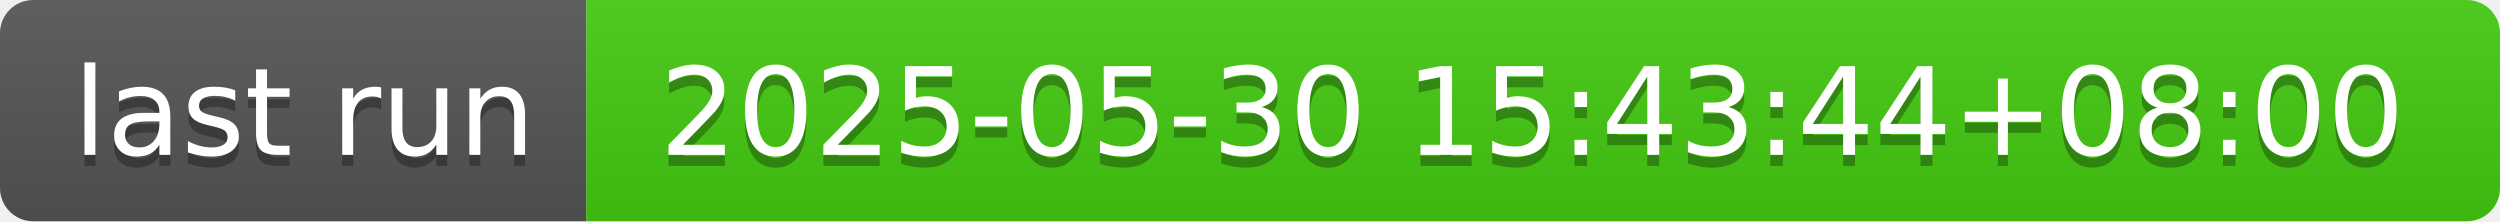
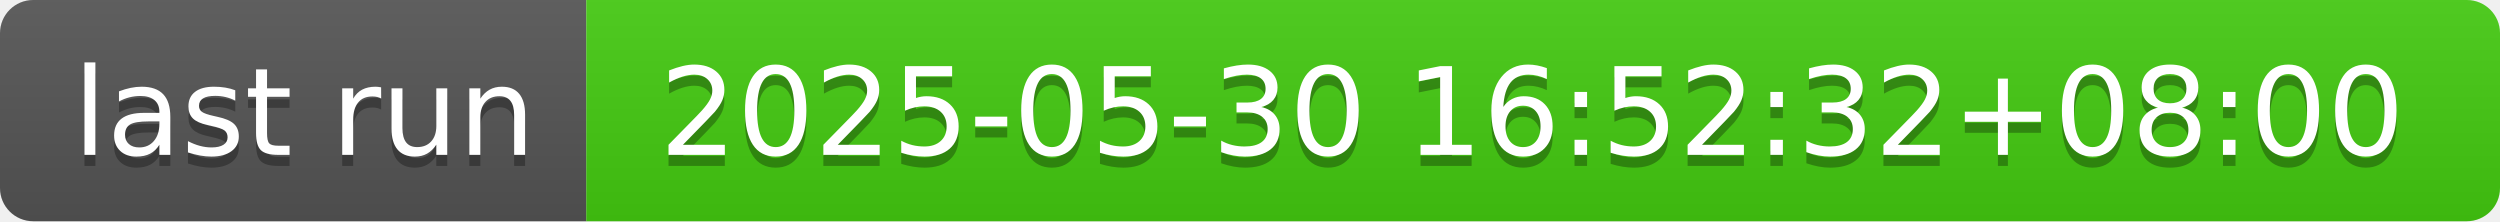
- <svg xmlns="http://www.w3.org/2000/svg" width="226" height="20" role="img" aria-label="last run: 2025-05-30 15:43:44+08:00">
+ <svg xmlns="http://www.w3.org/2000/svg" width="226" height="20" role="img" aria-label="last run: 2025-05-30 16:52:32+08:00">
  <linearGradient id="s" x2="0" y2="100%">
    <stop offset="0" stop-color="#bbb" stop-opacity=".1" />
    <stop offset="1" stop-opacity=".1" />
  </linearGradient>
  <clipPath id="r">
    <rect width="226" height="20" rx="3" fill="#fff" />
  </clipPath>
  <g clip-path="url(#r)">
    <rect width="53" height="20" fill="#555" />
    <rect x="53" width="173" height="20" fill="#4c1" />
    <rect width="226" height="20" fill="url(#s)" />
  </g>
  <g fill="#fff" text-anchor="middle" font-family="Verdana,Geneva,DejaVu Sans,sans-serif" text-rendering="geometricPrecision" font-size="110">
    <text aria-hidden="true" x="275" y="150" fill="#010101" fill-opacity=".3" transform="scale(.1)" textLength="430">last run</text>
    <text x="275" y="140" transform="scale(.1)" fill="#fff" textLength="430">last run</text>
-     <text aria-hidden="true" x="1385" y="150" fill="#010101" fill-opacity=".3" transform="scale(.1)" textLength="1630">2025-05-30 15:43:44+08:00</text>
-     <text x="1385" y="140" transform="scale(.1)" fill="#fff" textLength="1630">2025-05-30 15:43:44+08:00</text>
+     <text aria-hidden="true" x="1385" y="150" fill="#010101" fill-opacity=".3" transform="scale(.1)" textLength="1630">2025-05-30 16:52:32+08:00</text>
+     <text x="1385" y="140" transform="scale(.1)" fill="#fff" textLength="1630">2025-05-30 16:52:32+08:00</text>
  </g>
</svg>
